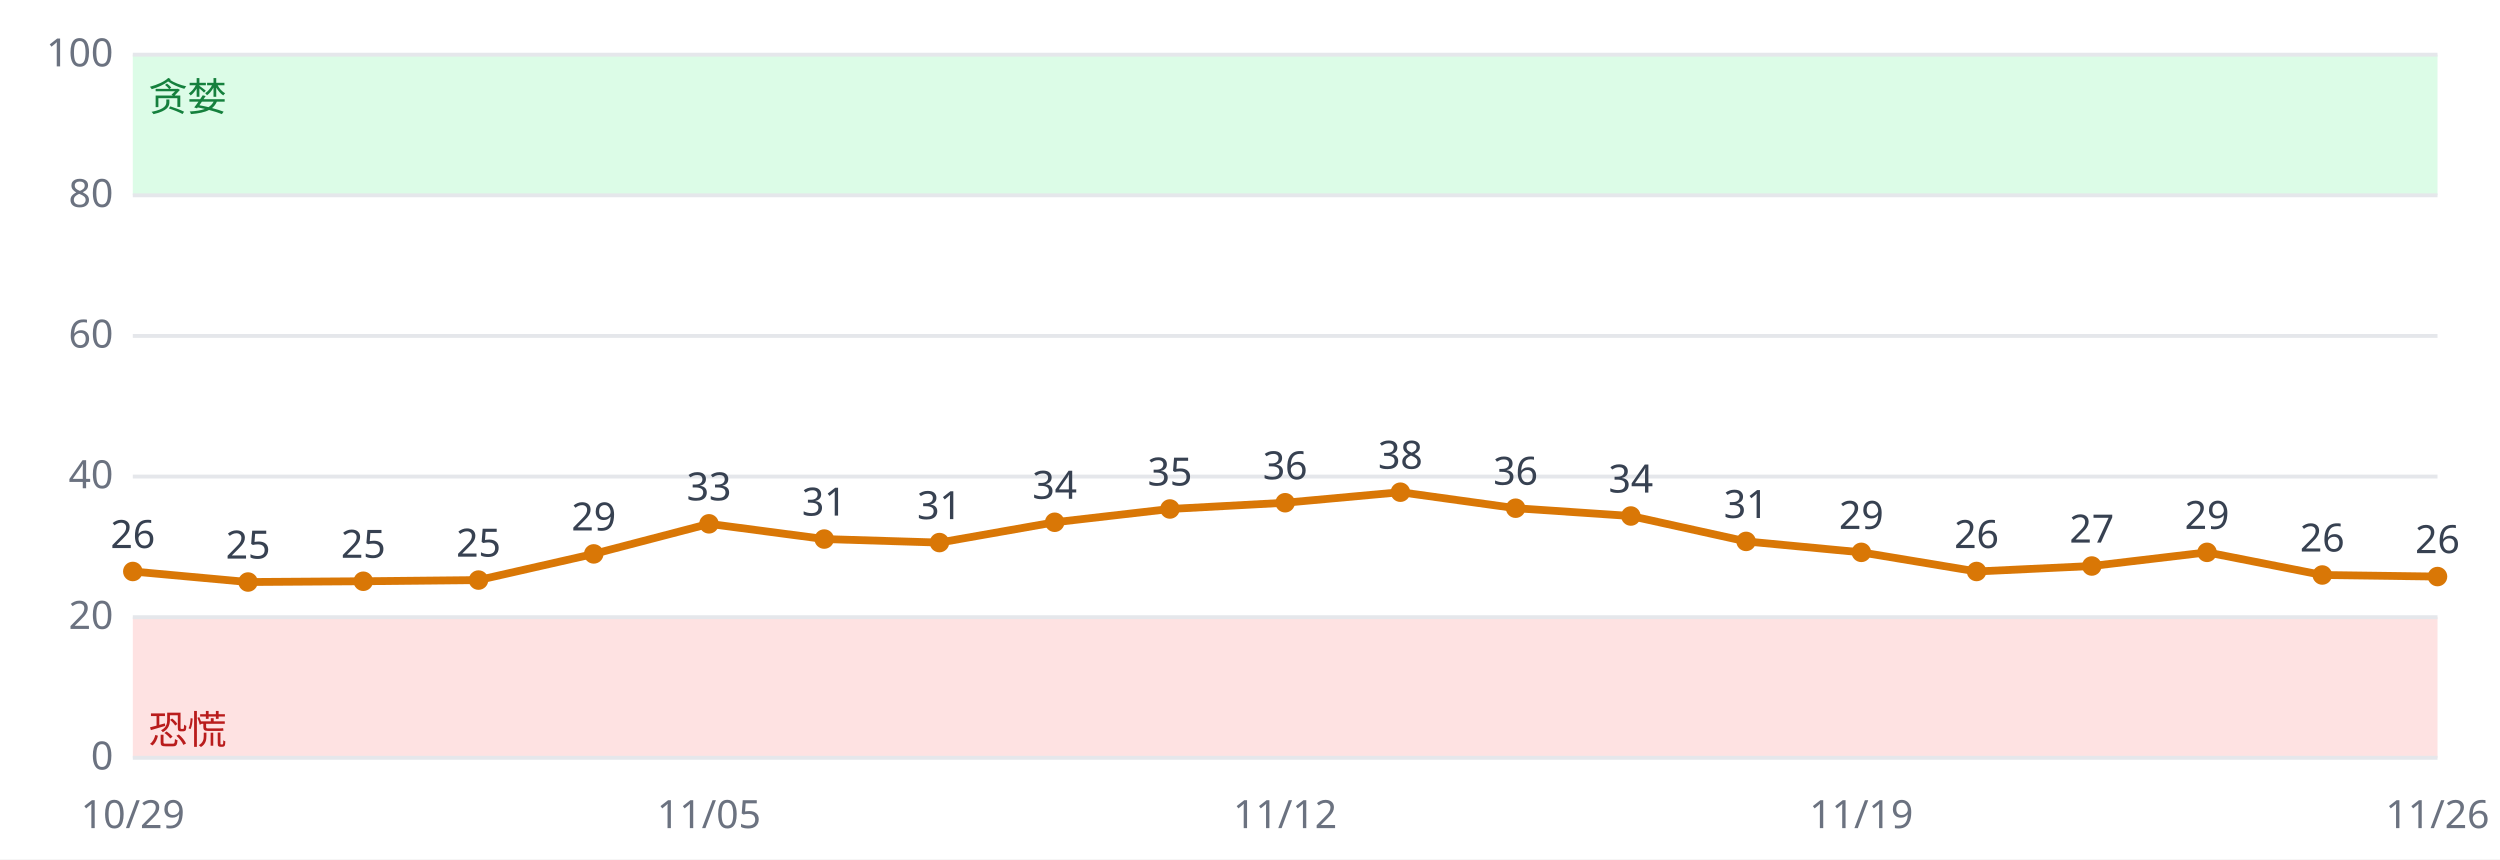
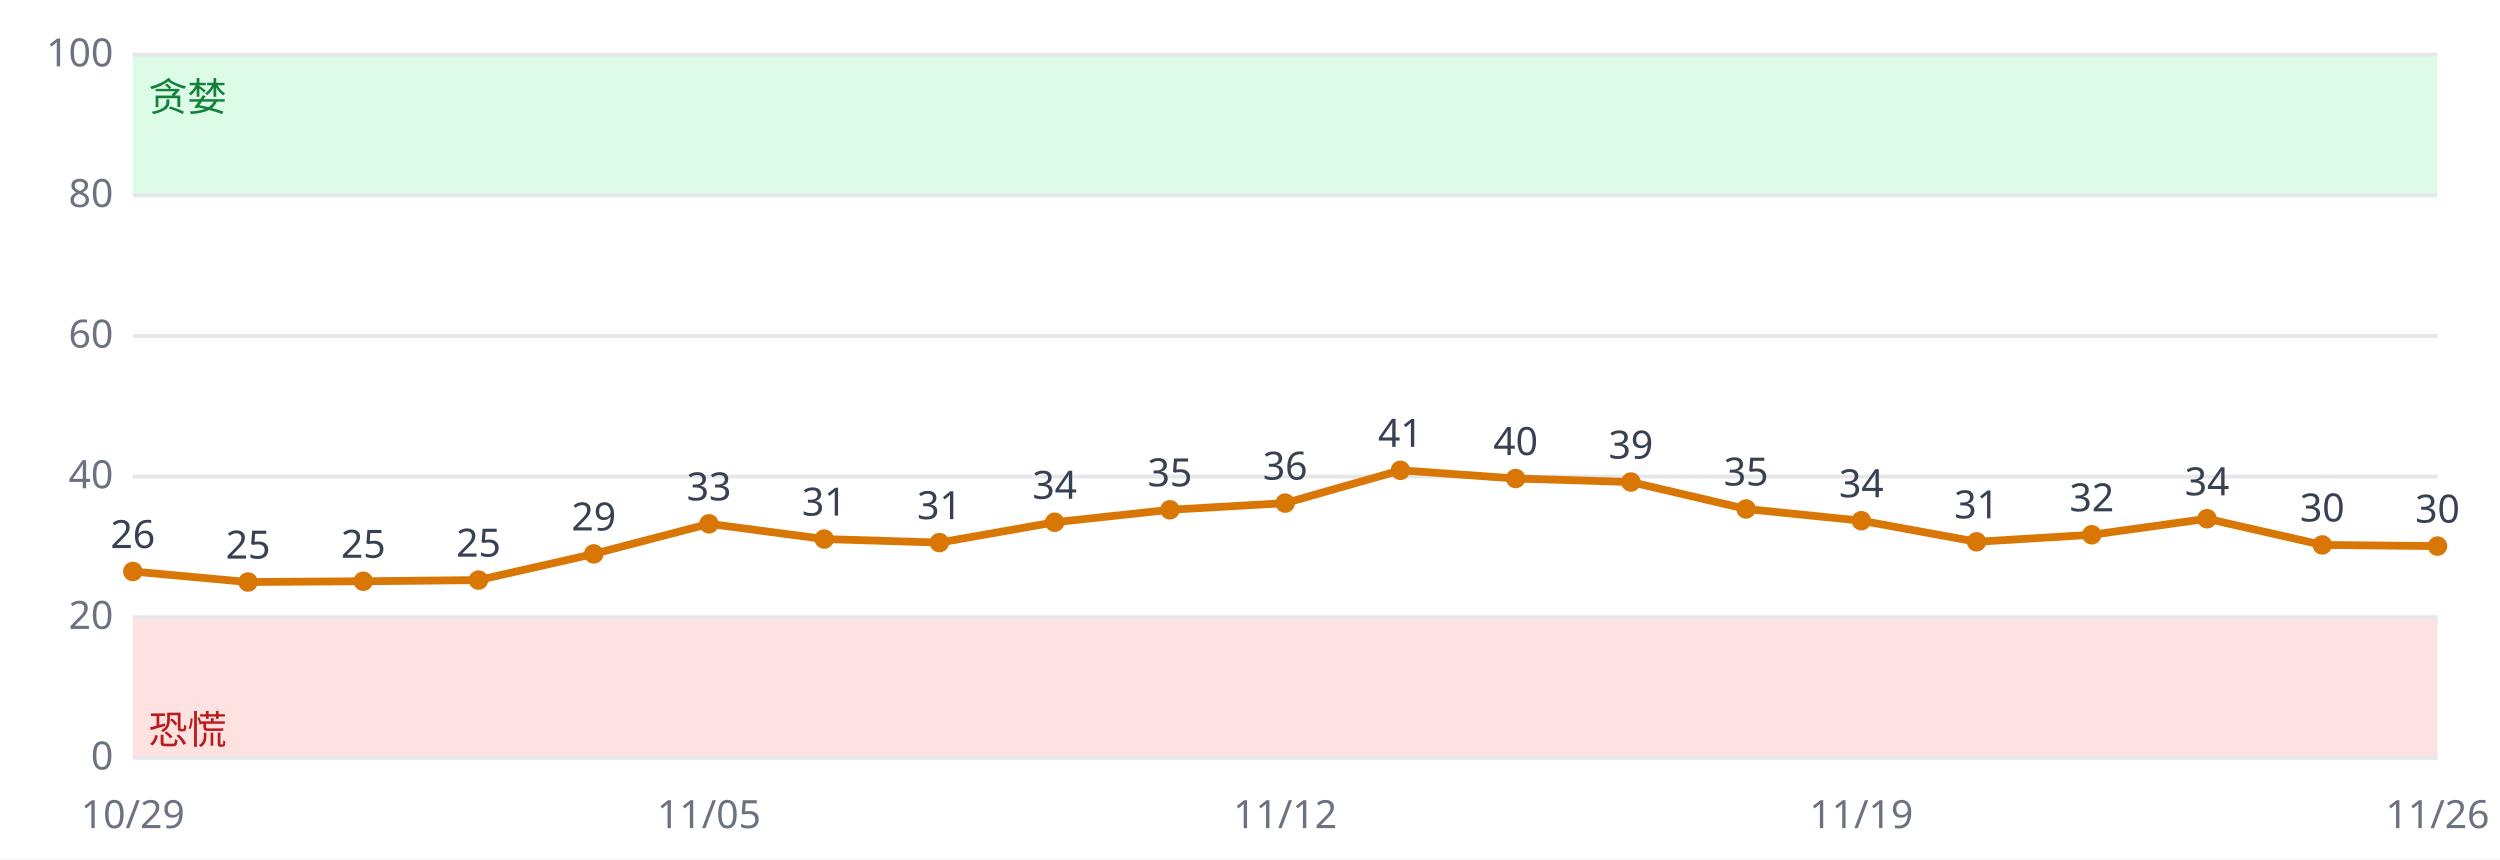
<svg xmlns="http://www.w3.org/2000/svg" viewBox="0 0 640 220" font-family="sans-serif" font-size="10">
  <rect width="640" height="220" fill="#ffffff" />
  <rect x="34" y="158.0" width="590" height="36.0" fill="#fee2e2" />
  <rect x="34" y="14.0" width="590" height="36.0" fill="#dcfce7" />
  <line x1="34" x2="624" y1="194.0" y2="194.0" stroke="#e5e7eb" />
  <text x="29" y="197.0" text-anchor="end" fill="#6b7280">0</text>
  <line x1="34" x2="624" y1="158.0" y2="158.0" stroke="#e5e7eb" />
  <text x="29" y="161.0" text-anchor="end" fill="#6b7280">20</text>
  <line x1="34" x2="624" y1="122.0" y2="122.0" stroke="#e5e7eb" />
  <text x="29" y="125.0" text-anchor="end" fill="#6b7280">40</text>
  <line x1="34" x2="624" y1="86.0" y2="86.0" stroke="#e5e7eb" />
  <text x="29" y="89.0" text-anchor="end" fill="#6b7280">60</text>
  <line x1="34" x2="624" y1="50.0" y2="50.0" stroke="#e5e7eb" />
  <text x="29" y="53.0" text-anchor="end" fill="#6b7280">80</text>
  <line x1="34" x2="624" y1="14.0" y2="14.0" stroke="#e5e7eb" />
  <text x="29" y="17.0" text-anchor="end" fill="#6b7280">100</text>
  <text x="38" y="190.4" fill="#b91c1c">恐慌</text>
  <text x="38" y="28.4" fill="#15803d">贪婪</text>
-   <polyline fill="none" stroke="#d97706" stroke-width="2" points="34.0,146.3 63.5,149.0 93.0,148.8 122.5,148.5 152.0,141.8 181.5,134.1 211.0,138.0 240.5,138.9 270.0,133.7 299.5,130.3 329.0,128.7 358.5,126.0 388.0,130.1 417.5,132.1 447.0,138.6 476.5,141.4 506.0,146.3 535.5,144.9 565.0,141.4 594.5,147.2 624.0,147.6" />
+   <polyline fill="none" stroke="#d97706" stroke-width="2" points="34.0,146.3 63.5,149.0 93.0,148.8 122.5,148.5 152.0,141.8 181.5,134.1 211.0,138.0 240.5,138.9 270.0,133.7 299.5,130.5 329.0,128.8 358.5,120.4 388.0,122.5 417.5,123.4 447.0,130.3 476.5,133.3 506.0,138.7 535.5,136.9 565.0,132.8 594.5,139.5 624.0,139.8" />
  <circle cx="34.0" cy="146.3" r="2.5" fill="#d97706" />
  <text x="34.0" y="140.3" text-anchor="middle" fill="#374151">26</text>
  <text x="34.0" y="212" text-anchor="middle" fill="#6b7280">10/29</text>
  <circle cx="63.5" cy="149.0" r="2.5" fill="#d97706" />
  <text x="63.5" y="143.0" text-anchor="middle" fill="#374151">25</text>
  <circle cx="93.0" cy="148.8" r="2.5" fill="#d97706" />
  <text x="93.0" y="142.8" text-anchor="middle" fill="#374151">25</text>
  <circle cx="122.5" cy="148.5" r="2.5" fill="#d97706" />
  <text x="122.5" y="142.5" text-anchor="middle" fill="#374151">25</text>
  <circle cx="152.0" cy="141.8" r="2.5" fill="#d97706" />
  <text x="152.0" y="135.8" text-anchor="middle" fill="#374151">29</text>
  <circle cx="181.5" cy="134.1" r="2.5" fill="#d97706" />
  <text x="181.5" y="128.1" text-anchor="middle" fill="#374151">33</text>
  <text x="181.5" y="212" text-anchor="middle" fill="#6b7280">11/05</text>
  <circle cx="211.0" cy="138.0" r="2.5" fill="#d97706" />
  <text x="211.0" y="132.0" text-anchor="middle" fill="#374151">31</text>
  <circle cx="240.5" cy="138.9" r="2.5" fill="#d97706" />
  <text x="240.5" y="132.9" text-anchor="middle" fill="#374151">31</text>
  <circle cx="270.0" cy="133.7" r="2.5" fill="#d97706" />
  <text x="270.0" y="127.7" text-anchor="middle" fill="#374151">34</text>
-   <circle cx="299.5" cy="130.3" r="2.5" fill="#d97706" />
-   <text x="299.5" y="124.3" text-anchor="middle" fill="#374151">35</text>
-   <circle cx="329.0" cy="128.7" r="2.5" fill="#d97706" />
-   <text x="329.0" y="122.7" text-anchor="middle" fill="#374151">36</text>
+   <circle cx="299.5" cy="130.5" r="2.5" fill="#d97706" />
+   <text x="299.5" y="124.5" text-anchor="middle" fill="#374151">35</text>
+   <circle cx="329.0" cy="128.8" r="2.5" fill="#d97706" />
+   <text x="329.0" y="122.8" text-anchor="middle" fill="#374151">36</text>
  <text x="329.0" y="212" text-anchor="middle" fill="#6b7280">11/12</text>
-   <circle cx="358.5" cy="126.0" r="2.5" fill="#d97706" />
-   <text x="358.5" y="120.0" text-anchor="middle" fill="#374151">38</text>
-   <circle cx="388.0" cy="130.1" r="2.5" fill="#d97706" />
-   <text x="388.0" y="124.1" text-anchor="middle" fill="#374151">36</text>
-   <circle cx="417.5" cy="132.1" r="2.5" fill="#d97706" />
-   <text x="417.5" y="126.1" text-anchor="middle" fill="#374151">34</text>
-   <circle cx="447.0" cy="138.6" r="2.5" fill="#d97706" />
-   <text x="447.0" y="132.6" text-anchor="middle" fill="#374151">31</text>
-   <circle cx="476.5" cy="141.4" r="2.5" fill="#d97706" />
-   <text x="476.5" y="135.4" text-anchor="middle" fill="#374151">29</text>
+   <circle cx="358.5" cy="120.4" r="2.5" fill="#d97706" />
+   <text x="358.5" y="114.4" text-anchor="middle" fill="#374151">41</text>
+   <circle cx="388.0" cy="122.5" r="2.5" fill="#d97706" />
+   <text x="388.0" y="116.5" text-anchor="middle" fill="#374151">40</text>
+   <circle cx="417.5" cy="123.4" r="2.5" fill="#d97706" />
+   <text x="417.5" y="117.4" text-anchor="middle" fill="#374151">39</text>
+   <circle cx="447.0" cy="130.3" r="2.5" fill="#d97706" />
+   <text x="447.0" y="124.3" text-anchor="middle" fill="#374151">35</text>
+   <circle cx="476.5" cy="133.3" r="2.5" fill="#d97706" />
+   <text x="476.5" y="127.3" text-anchor="middle" fill="#374151">34</text>
  <text x="476.5" y="212" text-anchor="middle" fill="#6b7280">11/19</text>
-   <circle cx="506.0" cy="146.3" r="2.5" fill="#d97706" />
-   <text x="506.0" y="140.3" text-anchor="middle" fill="#374151">26</text>
-   <circle cx="535.5" cy="144.9" r="2.5" fill="#d97706" />
-   <text x="535.5" y="138.9" text-anchor="middle" fill="#374151">27</text>
-   <circle cx="565.0" cy="141.4" r="2.5" fill="#d97706" />
-   <text x="565.0" y="135.4" text-anchor="middle" fill="#374151">29</text>
-   <circle cx="594.5" cy="147.2" r="2.5" fill="#d97706" />
-   <text x="594.5" y="141.2" text-anchor="middle" fill="#374151">26</text>
-   <circle cx="624.0" cy="147.6" r="2.5" fill="#d97706" />
-   <text x="624.0" y="141.6" text-anchor="middle" fill="#374151">26</text>
+   <circle cx="506.0" cy="138.7" r="2.5" fill="#d97706" />
+   <text x="506.0" y="132.7" text-anchor="middle" fill="#374151">31</text>
+   <circle cx="535.5" cy="136.9" r="2.5" fill="#d97706" />
+   <text x="535.5" y="130.9" text-anchor="middle" fill="#374151">32</text>
+   <circle cx="565.0" cy="132.8" r="2.5" fill="#d97706" />
+   <text x="565.0" y="126.8" text-anchor="middle" fill="#374151">34</text>
+   <circle cx="594.5" cy="139.5" r="2.5" fill="#d97706" />
+   <text x="594.5" y="133.5" text-anchor="middle" fill="#374151">30</text>
+   <circle cx="624.0" cy="139.8" r="2.5" fill="#d97706" />
+   <text x="624.0" y="133.8" text-anchor="middle" fill="#374151">30</text>
  <text x="624.0" y="212" text-anchor="middle" fill="#6b7280">11/26</text>
</svg>
